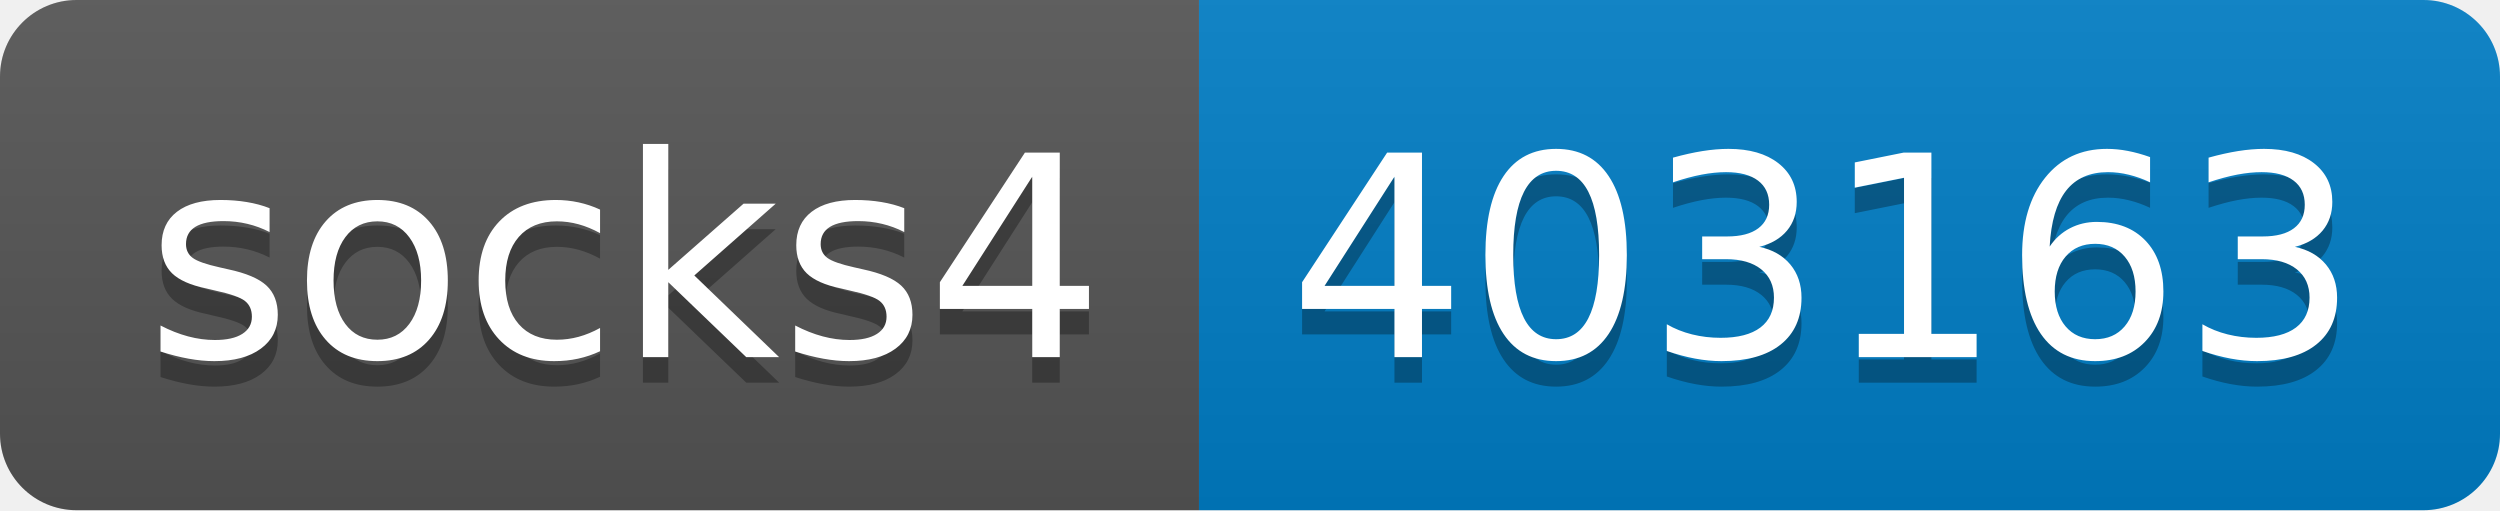
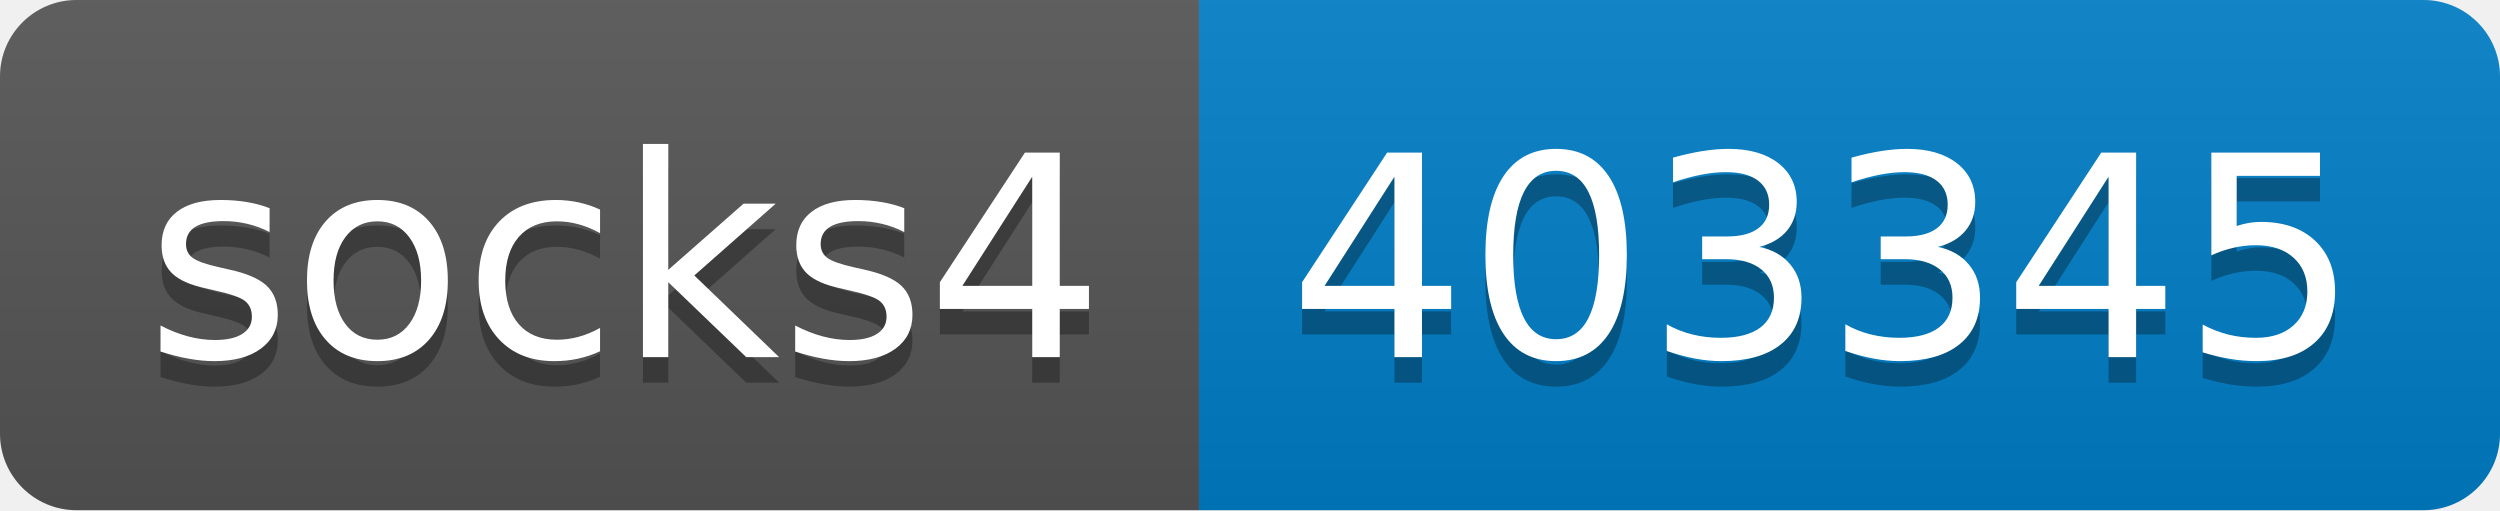
- <svg xmlns="http://www.w3.org/2000/svg" width="98" height="20" role="img" aria-label="socks4: 403163">
+ <svg xmlns="http://www.w3.org/2000/svg" width="98" height="20" role="img" aria-label="socks4: 403345">
  <linearGradient id="s" x2="0" y2="100%">
    <stop offset="0" stop-color="#bbb" stop-opacity=".1" />
    <stop offset="1" stop-opacity=".1" />
  </linearGradient>
  <clipPath id="r">
    <rect width="98" height="20" rx="3" fill="#fff" />
  </clipPath>
  <g clip-path="url(#r)">
    <rect width="47" height="20" fill="#555" />
    <rect x="47" width="51" height="20" fill="#007ec6" />
    <rect width="98" height="20" fill="url(#s)" />
  </g>
  <g fill="#fff" text-anchor="middle" font-family="Verdana,Geneva,DejaVu Sans,sans-serif" text-rendering="geometricPrecision" font-size="110">
    <text aria-hidden="true" x="245" y="150" fill="#010101" fill-opacity=".3" transform="scale(.1)" textLength="370">socks4</text>
    <text x="245" y="140" transform="scale(.1)" fill="#fff" textLength="370">socks4</text>
-     <text aria-hidden="true" x="715" y="150" fill="#010101" fill-opacity=".3" transform="scale(.1)" textLength="410">403163</text>
-     <text x="715" y="140" transform="scale(.1)" fill="#fff" textLength="410">403163</text>
+     <text aria-hidden="true" x="715" y="150" fill="#010101" fill-opacity=".3" transform="scale(.1)" textLength="410">403345</text>
+     <text x="715" y="140" transform="scale(.1)" fill="#fff" textLength="410">403345</text>
  </g>
</svg>
